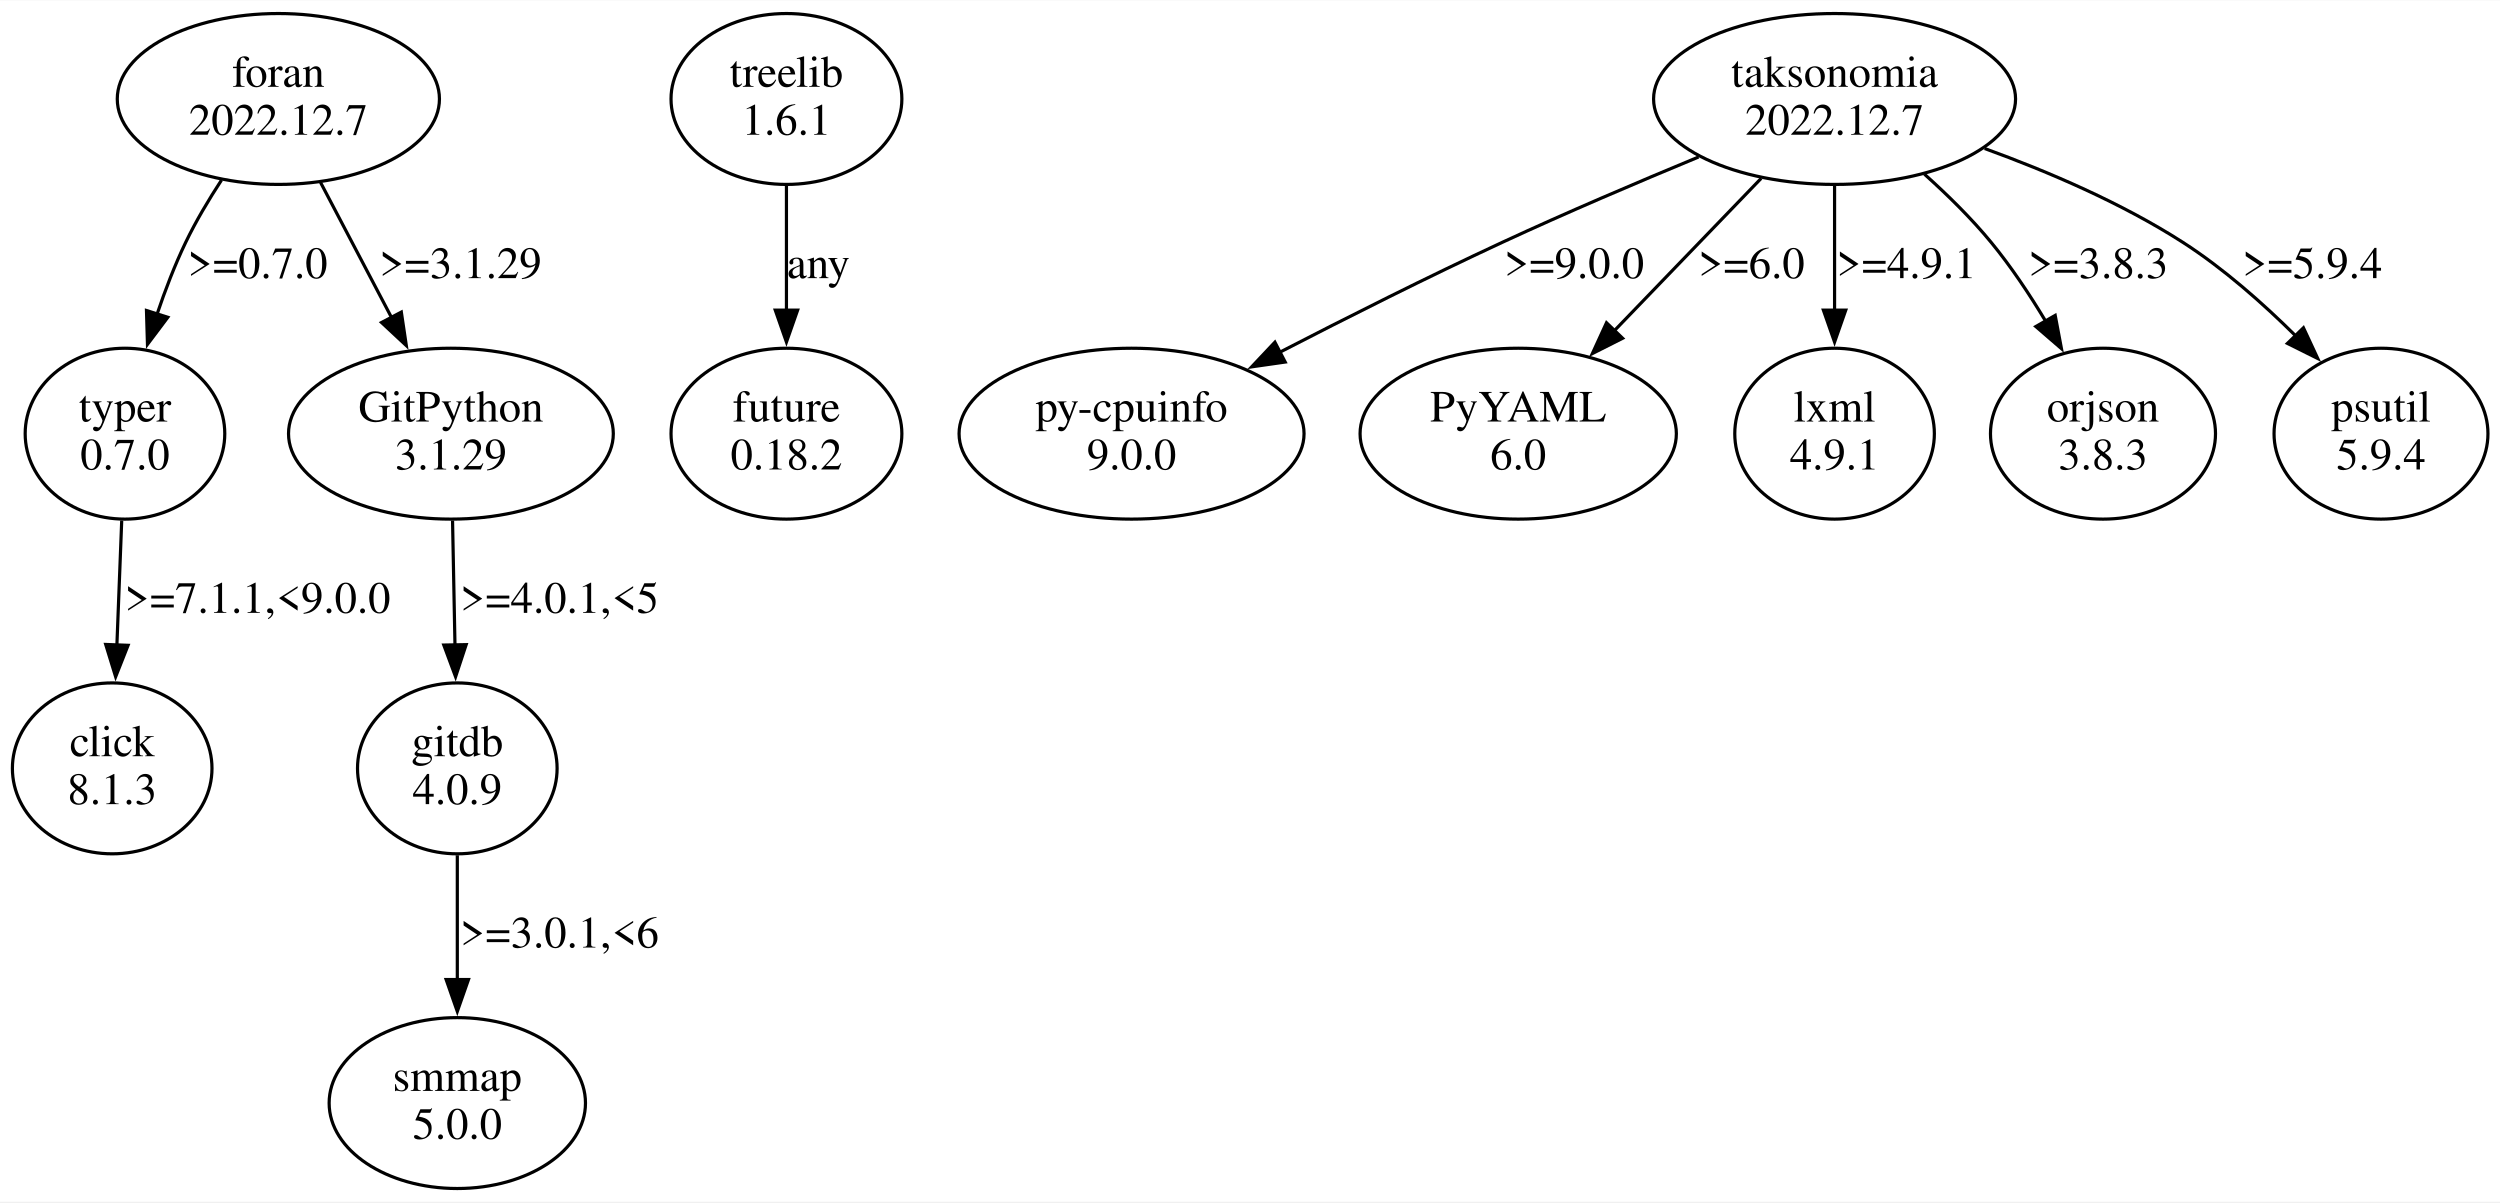
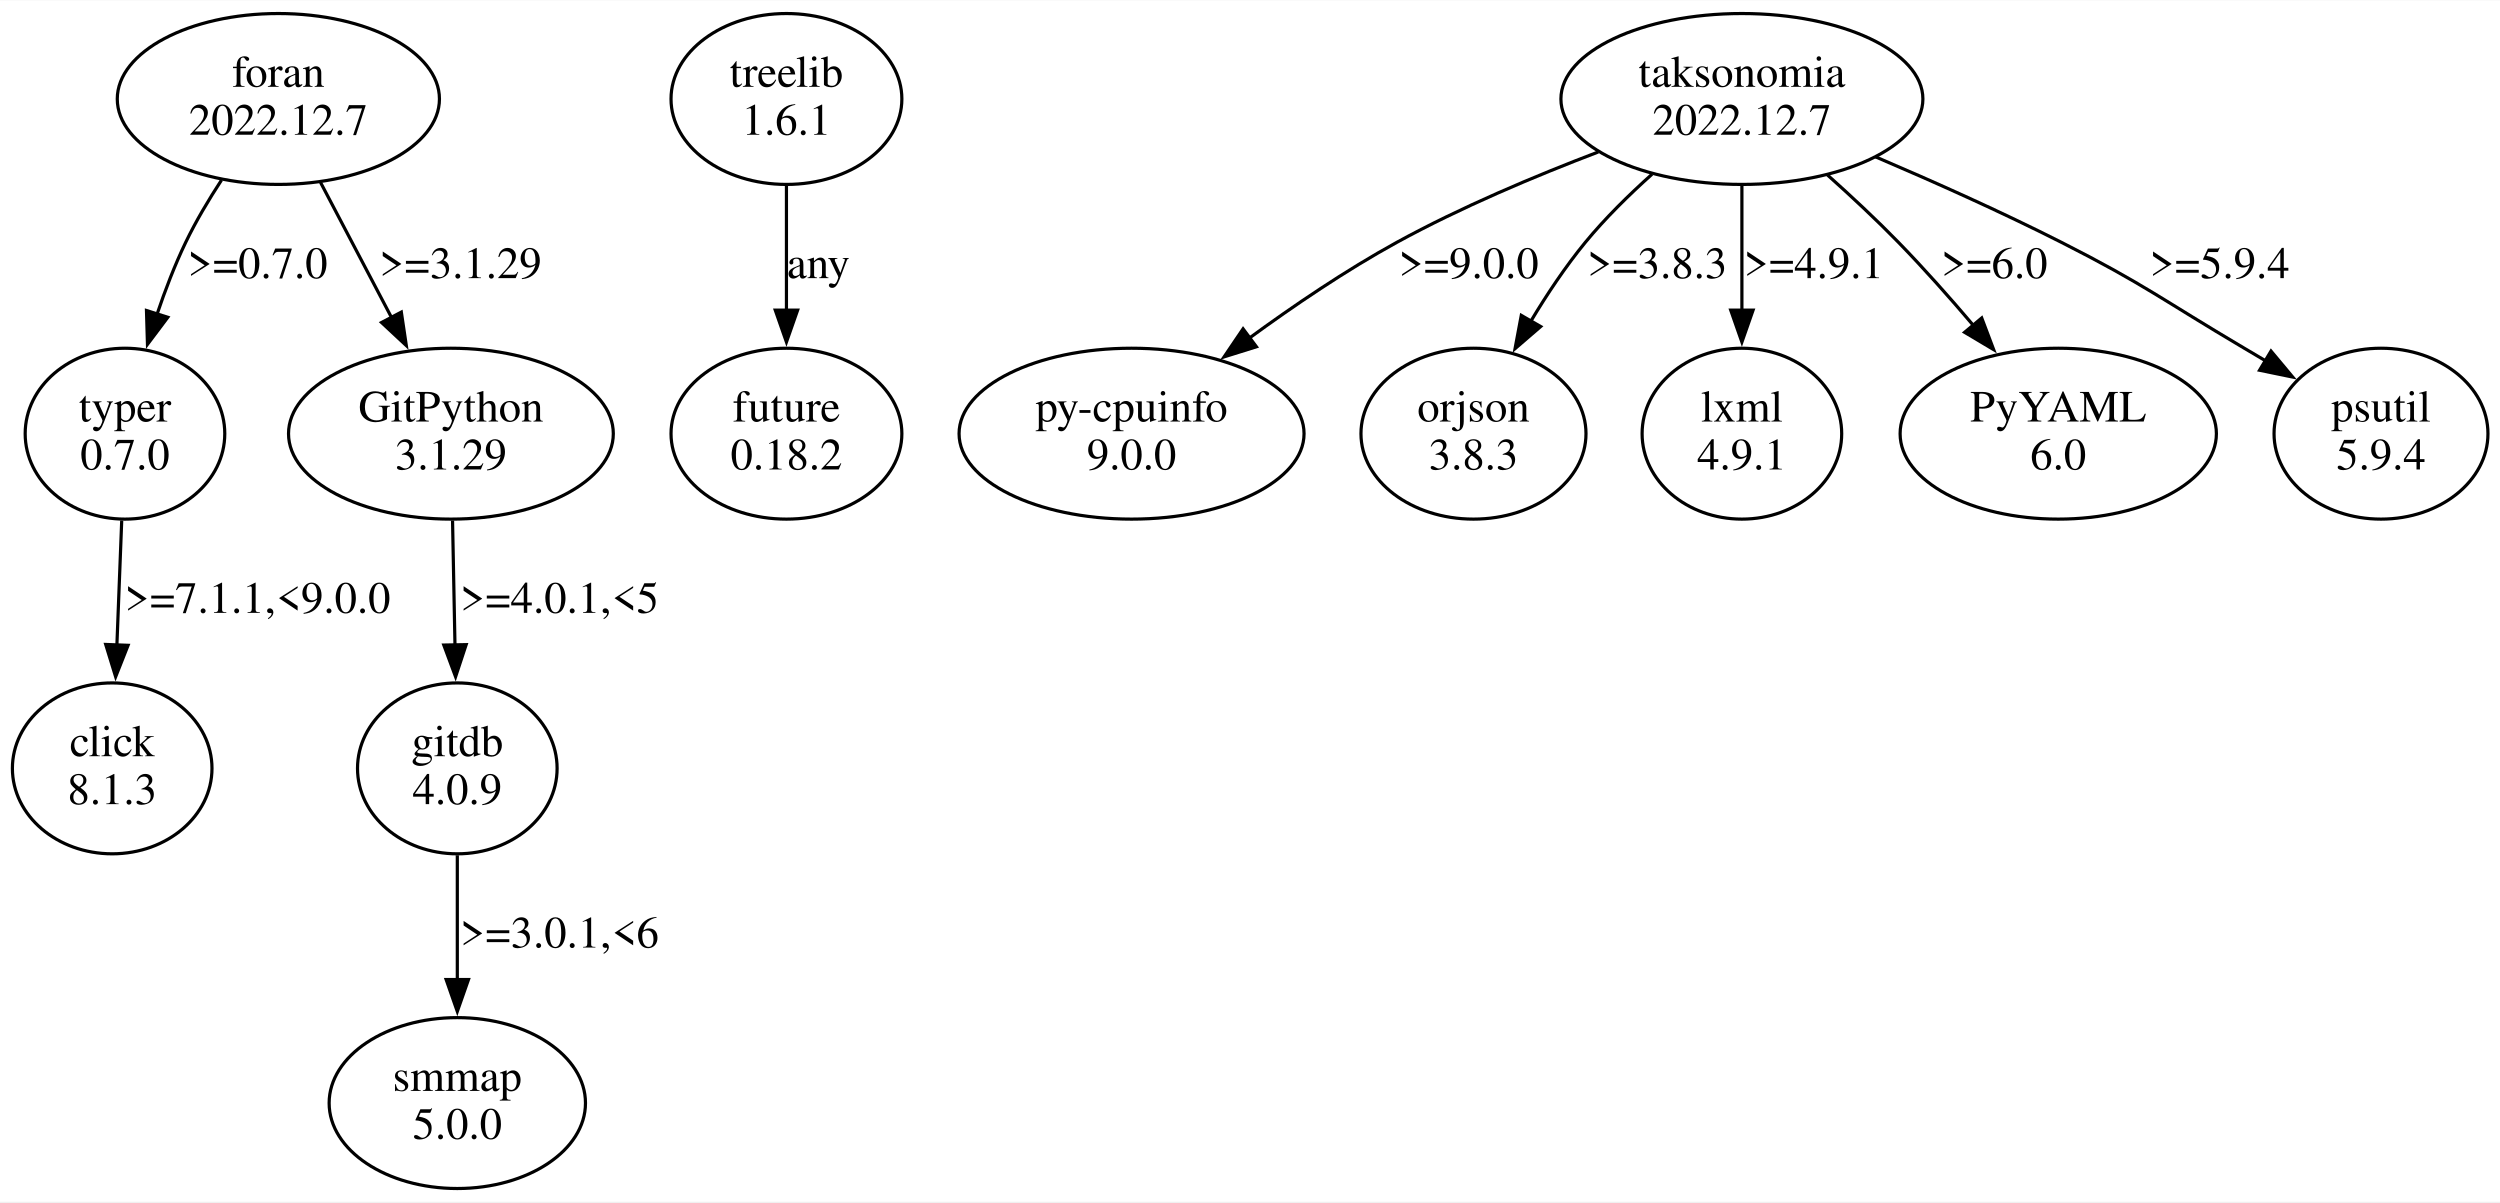
<svg xmlns="http://www.w3.org/2000/svg" width="782pt" height="376pt" viewBox="0.00 0.00 782.35 375.96">
  <g id="graph0" class="graph" transform="scale(1 1) rotate(0) translate(4 371.96)">
    <polygon fill="white" stroke="none" points="-4,4 -4,-371.96 778.35,-371.96 778.35,4 -4,4" />
    <g id="node1" class="node">
      <ellipse fill="none" stroke="black" cx="35.11" cy="-236.35" rx="31.23" ry="26.74" />
      <text text-anchor="middle" x="35.11" y="-240.15" font-family="Times,serif" font-size="14.00">typer</text>
      <text text-anchor="middle" x="35.11" y="-225.15" font-family="Times,serif" font-size="14.00">0.7.0</text>
    </g>
    <g id="node2" class="node">
      <ellipse fill="none" stroke="black" cx="31.11" cy="-131.61" rx="31.23" ry="26.74" />
      <text text-anchor="middle" x="31.11" y="-135.41" font-family="Times,serif" font-size="14.00">click</text>
      <text text-anchor="middle" x="31.11" y="-120.41" font-family="Times,serif" font-size="14.00">8.1.3</text>
    </g>
    <g id="edge1" class="edge">
      <path fill="none" stroke="black" d="M34.09,-209.16C33.63,-197.32 33.08,-183.12 32.58,-170.18" />
      <polygon fill="black" stroke="black" points="36.08,-170.12 32.19,-160.27 29.08,-170.39 36.08,-170.12" />
      <text text-anchor="middle" x="76.61" y="-180.28" font-family="Times,serif" font-size="14.00">&gt;=7.1.1,&lt;9.0.0</text>
    </g>
    <g id="node3" class="node">
      <ellipse fill="none" stroke="black" cx="242.11" cy="-341.09" rx="36.12" ry="26.74" />
      <text text-anchor="middle" x="242.11" y="-344.89" font-family="Times,serif" font-size="14.00">treelib</text>
      <text text-anchor="middle" x="242.11" y="-329.89" font-family="Times,serif" font-size="14.00">1.6.1</text>
    </g>
    <g id="node4" class="node">
      <ellipse fill="none" stroke="black" cx="242.11" cy="-236.35" rx="36.12" ry="26.74" />
      <text text-anchor="middle" x="242.11" y="-240.15" font-family="Times,serif" font-size="14.00">future</text>
      <text text-anchor="middle" x="242.11" y="-225.15" font-family="Times,serif" font-size="14.00">0.18.2</text>
    </g>
    <g id="edge2" class="edge">
      <path fill="none" stroke="black" d="M242.11,-313.9C242.11,-302.06 242.11,-287.86 242.11,-274.92" />
      <polygon fill="black" stroke="black" points="245.61,-275.01 242.11,-265.01 238.61,-275.01 245.61,-275.01" />
      <text text-anchor="middle" x="252.11" y="-285.02" font-family="Times,serif" font-size="14.00">any</text>
    </g>
    <g id="node5" class="node">
-       <ellipse fill="none" stroke="black" cx="570.11" cy="-341.09" rx="56.64" ry="26.74" />
-       <text text-anchor="middle" x="570.11" y="-344.89" font-family="Times,serif" font-size="14.00">taksonomia</text>
-       <text text-anchor="middle" x="570.11" y="-329.89" font-family="Times,serif" font-size="14.00">2022.12.7</text>
+       <ellipse fill="none" stroke="black" cx="541.11" cy="-341.09" rx="56.64" ry="26.74" />
+       <text text-anchor="middle" x="541.11" y="-344.89" font-family="Times,serif" font-size="14.00">taksonomia</text>
+       <text text-anchor="middle" x="541.11" y="-329.89" font-family="Times,serif" font-size="14.00">2022.12.7</text>
    </g>
    <g id="node6" class="node">
      <ellipse fill="none" stroke="black" cx="350.11" cy="-236.35" rx="53.98" ry="26.74" />
      <text text-anchor="middle" x="350.11" y="-240.15" font-family="Times,serif" font-size="14.00">py-cpuinfo</text>
      <text text-anchor="middle" x="350.11" y="-225.15" font-family="Times,serif" font-size="14.00">9.0.0</text>
    </g>
    <g id="edge3" class="edge">
-       <path fill="none" stroke="black" d="M527.56,-322.94C508.62,-315.09 486.11,-305.5 466.11,-296.22 442.87,-285.44 417.45,-272.65 396.35,-261.76" />
-       <polygon fill="black" stroke="black" points="398.19,-258.77 387.7,-257.27 394.97,-264.98 398.19,-258.77" />
-       <text text-anchor="middle" x="488.61" y="-285.02" font-family="Times,serif" font-size="14.00">&gt;=9.0.0</text>
+       <path fill="none" stroke="black" d="M496.17,-324.51C476.35,-316.96 453.08,-307.16 433.11,-296.22 417.23,-287.51 400.75,-276.34 386.71,-266.07" />
+       <polygon fill="black" stroke="black" points="389.19,-263.55 379.07,-260.39 385.01,-269.16 389.19,-263.55" />
+       <text text-anchor="middle" x="455.61" y="-285.02" font-family="Times,serif" font-size="14.00">&gt;=9.0.0</text>
    </g>
    <g id="node7" class="node">
-       <ellipse fill="none" stroke="black" cx="471.11" cy="-236.35" rx="49.49" ry="26.74" />
-       <text text-anchor="middle" x="471.11" y="-240.15" font-family="Times,serif" font-size="14.00">PyYAML</text>
-       <text text-anchor="middle" x="471.11" y="-225.15" font-family="Times,serif" font-size="14.00">6.0</text>
+       <ellipse fill="none" stroke="black" cx="457.11" cy="-236.35" rx="35.21" ry="26.74" />
+       <text text-anchor="middle" x="457.11" y="-240.15" font-family="Times,serif" font-size="14.00">orjson</text>
+       <text text-anchor="middle" x="457.11" y="-225.15" font-family="Times,serif" font-size="14.00">3.8.3</text>
    </g>
    <g id="edge4" class="edge">
-       <path fill="none" stroke="black" d="M547.15,-316.26C533.46,-302.06 515.93,-283.86 501.15,-268.53" />
-       <polygon fill="black" stroke="black" points="503.78,-266.21 494.32,-261.43 498.74,-271.06 503.78,-266.21" />
-       <text text-anchor="middle" x="544.11" y="-285.02" font-family="Times,serif" font-size="14.00">&gt;=6.0</text>
+       <path fill="none" stroke="black" d="M512.99,-317.55C505.75,-311.07 498.28,-303.72 492.11,-296.22 485.94,-288.71 480.13,-280 475.1,-271.61" />
+       <polygon fill="black" stroke="black" points="478.14,-269.88 470.12,-262.96 472.07,-273.37 478.14,-269.88" />
+       <text text-anchor="middle" x="514.61" y="-285.02" font-family="Times,serif" font-size="14.00">&gt;=3.8.3</text>
    </g>
    <g id="node8" class="node">
-       <ellipse fill="none" stroke="black" cx="570.11" cy="-236.35" rx="31.23" ry="26.74" />
-       <text text-anchor="middle" x="570.11" y="-240.15" font-family="Times,serif" font-size="14.00">lxml</text>
-       <text text-anchor="middle" x="570.11" y="-225.15" font-family="Times,serif" font-size="14.00">4.9.1</text>
+       <ellipse fill="none" stroke="black" cx="541.11" cy="-236.35" rx="31.23" ry="26.74" />
+       <text text-anchor="middle" x="541.11" y="-240.15" font-family="Times,serif" font-size="14.00">lxml</text>
+       <text text-anchor="middle" x="541.11" y="-225.15" font-family="Times,serif" font-size="14.00">4.9.1</text>
    </g>
    <g id="edge5" class="edge">
-       <path fill="none" stroke="black" d="M570.11,-313.9C570.11,-302.06 570.11,-287.86 570.11,-274.92" />
-       <polygon fill="black" stroke="black" points="573.61,-275.01 570.11,-265.01 566.61,-275.01 573.61,-275.01" />
-       <text text-anchor="middle" x="592.61" y="-285.02" font-family="Times,serif" font-size="14.00">&gt;=4.9.1</text>
+       <path fill="none" stroke="black" d="M541.11,-313.9C541.11,-302.06 541.11,-287.86 541.11,-274.92" />
+       <polygon fill="black" stroke="black" points="544.61,-275.01 541.11,-265.01 537.61,-275.01 544.61,-275.01" />
+       <text text-anchor="middle" x="563.61" y="-285.02" font-family="Times,serif" font-size="14.00">&gt;=4.9.1</text>
    </g>
    <g id="node9" class="node">
-       <ellipse fill="none" stroke="black" cx="654.11" cy="-236.35" rx="35.21" ry="26.74" />
-       <text text-anchor="middle" x="654.11" y="-240.15" font-family="Times,serif" font-size="14.00">orjson</text>
-       <text text-anchor="middle" x="654.11" y="-225.15" font-family="Times,serif" font-size="14.00">3.8.3</text>
+       <ellipse fill="none" stroke="black" cx="640.11" cy="-236.35" rx="49.49" ry="26.74" />
+       <text text-anchor="middle" x="640.11" y="-240.15" font-family="Times,serif" font-size="14.00">PyYAML</text>
+       <text text-anchor="middle" x="640.11" y="-225.15" font-family="Times,serif" font-size="14.00">6.0</text>
    </g>
    <g id="edge6" class="edge">
-       <path fill="none" stroke="black" d="M598.24,-317.55C605.47,-311.07 612.95,-303.72 619.11,-296.22 625.29,-288.71 631.09,-280 636.13,-271.61" />
-       <polygon fill="black" stroke="black" points="639.15,-273.37 641.11,-262.96 633.09,-269.88 639.15,-273.37" />
-       <text text-anchor="middle" x="652.61" y="-285.02" font-family="Times,serif" font-size="14.00">&gt;=3.8.3</text>
+       <path fill="none" stroke="black" d="M567.92,-317.28C575.3,-310.68 583.18,-303.34 590.11,-296.22 598.03,-288.09 606.18,-278.91 613.53,-270.25" />
+       <polygon fill="black" stroke="black" points="616.16,-272.56 619.9,-262.65 610.8,-268.07 616.16,-272.56" />
+       <text text-anchor="middle" x="620.11" y="-285.02" font-family="Times,serif" font-size="14.00">&gt;=6.0</text>
    </g>
    <g id="node10" class="node">
      <ellipse fill="none" stroke="black" cx="741.11" cy="-236.35" rx="33.47" ry="26.74" />
      <text text-anchor="middle" x="741.11" y="-240.15" font-family="Times,serif" font-size="14.00">psutil</text>
      <text text-anchor="middle" x="741.11" y="-225.15" font-family="Times,serif" font-size="14.00">5.9.4</text>
    </g>
    <g id="edge7" class="edge">
-       <path fill="none" stroke="black" d="M617.07,-325.59C637.04,-318.33 660.06,-308.46 679.11,-296.22 691.82,-288.05 704.23,-277.07 714.56,-266.81" />
-       <polygon fill="black" stroke="black" points="716.84,-269.49 721.31,-259.88 711.83,-264.6 716.84,-269.49" />
-       <text text-anchor="middle" x="719.61" y="-285.02" font-family="Times,serif" font-size="14.00">&gt;=5.9.4</text>
+       <path fill="none" stroke="black" d="M582.95,-322.97C601.05,-315.25 622.34,-305.73 641.11,-296.22 667.22,-282.99 672.9,-278.1 698.11,-263.22 700.39,-261.88 702.74,-260.49 705.1,-259.08" />
+       <polygon fill="black" stroke="black" points="706.69,-262.2 713.48,-254.07 703.1,-256.2 706.69,-262.2" />
+       <text text-anchor="middle" x="690.61" y="-285.02" font-family="Times,serif" font-size="14.00">&gt;=5.9.4</text>
    </g>
    <g id="node11" class="node">
      <ellipse fill="none" stroke="black" cx="83.11" cy="-341.09" rx="50.41" ry="26.74" />
      <text text-anchor="middle" x="83.11" y="-344.89" font-family="Times,serif" font-size="14.00">foran</text>
      <text text-anchor="middle" x="83.11" y="-329.89" font-family="Times,serif" font-size="14.00">2022.12.7</text>
    </g>
-     <g id="edge9" class="edge">
+     <g id="edge8" class="edge">
      <path fill="none" stroke="black" d="M65.33,-315.73C61.3,-309.56 57.28,-302.8 54.11,-296.22 50.7,-289.13 47.69,-281.28 45.13,-273.68" />
      <polygon fill="black" stroke="black" points="48.51,-272.77 42.15,-264.3 41.84,-274.89 48.51,-272.77" />
      <text text-anchor="middle" x="76.61" y="-285.02" font-family="Times,serif" font-size="14.00">&gt;=0.7.0</text>
    </g>
    <g id="node12" class="node">
      <ellipse fill="none" stroke="black" cx="137.11" cy="-236.35" rx="50.82" ry="26.74" />
      <text text-anchor="middle" x="137.11" y="-240.15" font-family="Times,serif" font-size="14.00">GitPython</text>
      <text text-anchor="middle" x="137.11" y="-225.15" font-family="Times,serif" font-size="14.00">3.1.29</text>
    </g>
-     <g id="edge8" class="edge">
+     <g id="edge9" class="edge">
      <path fill="none" stroke="black" d="M96.32,-314.96C103.06,-302.15 111.35,-286.36 118.7,-272.37" />
      <polygon fill="black" stroke="black" points="121.59,-274.4 123.15,-263.92 115.4,-271.14 121.59,-274.4" />
      <text text-anchor="middle" x="140.11" y="-285.02" font-family="Times,serif" font-size="14.00">&gt;=3.1.29</text>
    </g>
    <g id="node13" class="node">
      <ellipse fill="none" stroke="black" cx="139.11" cy="-131.61" rx="31.23" ry="26.74" />
      <text text-anchor="middle" x="139.11" y="-135.41" font-family="Times,serif" font-size="14.00">gitdb</text>
      <text text-anchor="middle" x="139.11" y="-120.41" font-family="Times,serif" font-size="14.00">4.0.9</text>
    </g>
    <g id="edge10" class="edge">
      <path fill="none" stroke="black" d="M137.62,-209.16C137.85,-197.32 138.13,-183.12 138.38,-170.18" />
      <polygon fill="black" stroke="black" points="141.88,-170.33 138.57,-160.27 134.88,-170.2 141.88,-170.33" />
      <text text-anchor="middle" x="171.11" y="-180.28" font-family="Times,serif" font-size="14.00">&gt;=4.0.1,&lt;5</text>
    </g>
    <g id="node14" class="node">
      <ellipse fill="none" stroke="black" cx="139.11" cy="-26.87" rx="40.11" ry="26.74" />
      <text text-anchor="middle" x="139.11" y="-30.67" font-family="Times,serif" font-size="14.00">smmap</text>
      <text text-anchor="middle" x="139.11" y="-15.67" font-family="Times,serif" font-size="14.00">5.0.0</text>
    </g>
    <g id="edge11" class="edge">
      <path fill="none" stroke="black" d="M139.11,-104.42C139.11,-92.58 139.11,-78.38 139.11,-65.44" />
      <polygon fill="black" stroke="black" points="142.61,-65.53 139.11,-55.53 135.61,-65.53 142.61,-65.53" />
      <text text-anchor="middle" x="171.11" y="-75.54" font-family="Times,serif" font-size="14.00">&gt;=3.0.1,&lt;6</text>
    </g>
  </g>
</svg>
